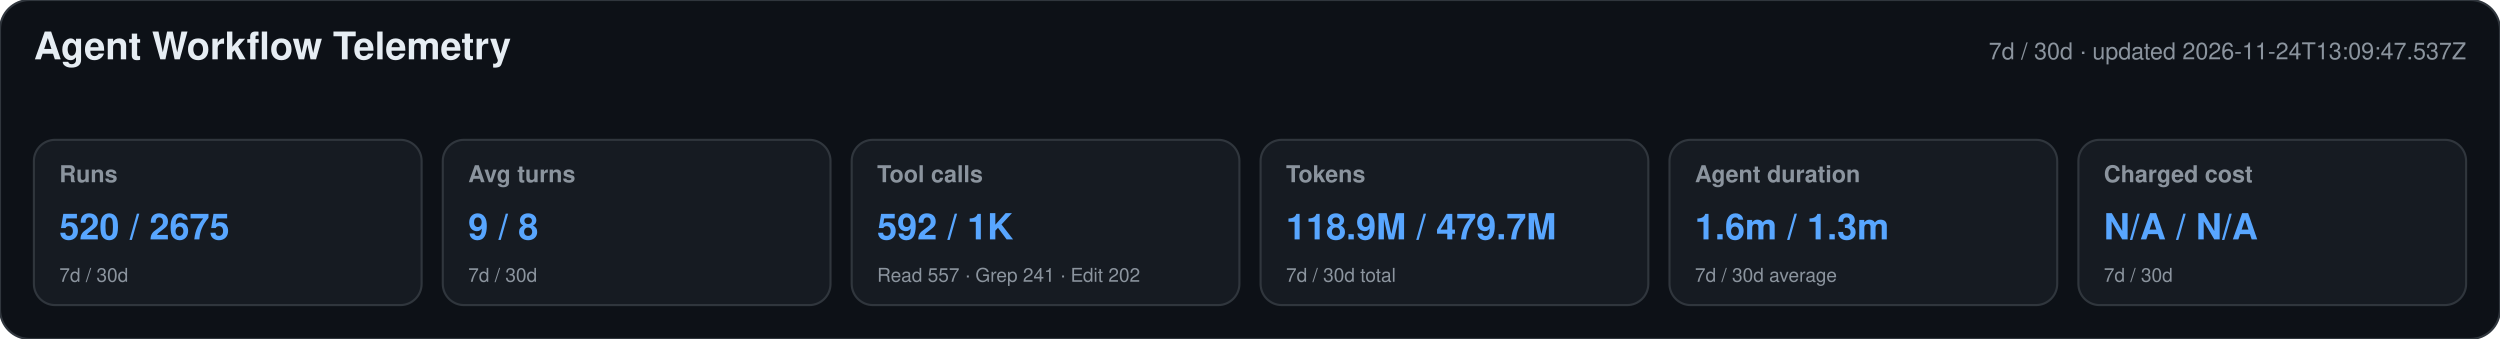
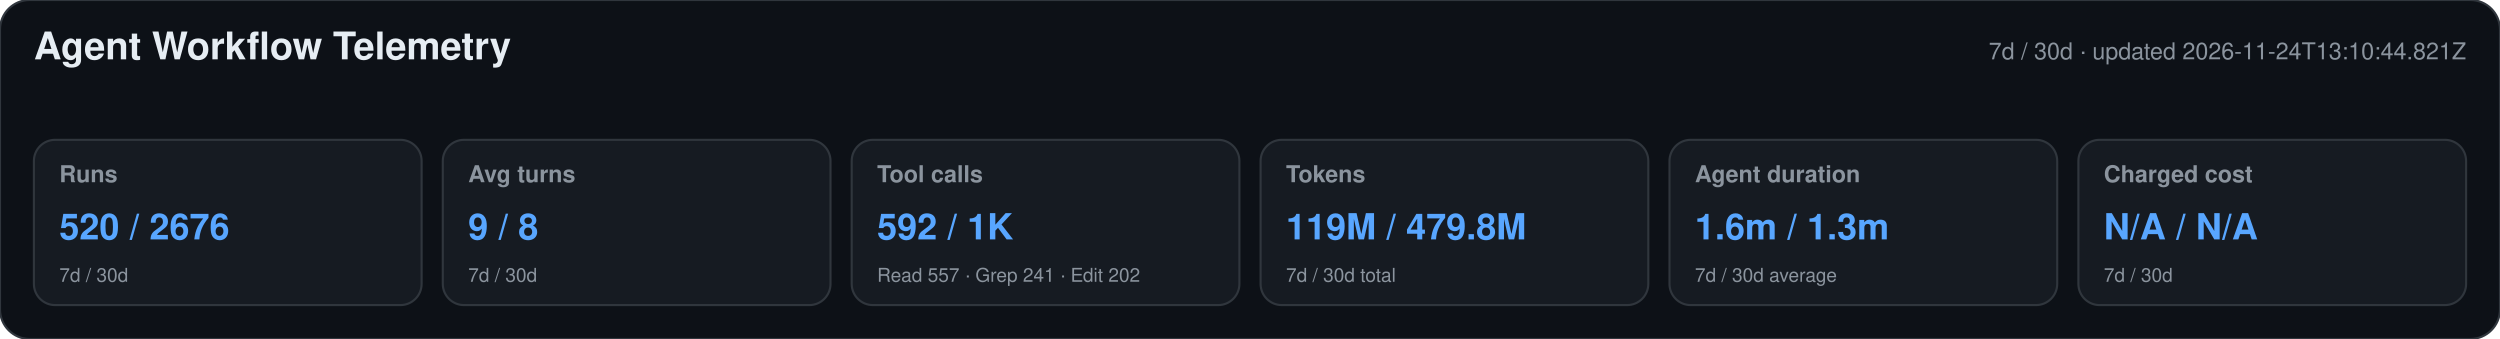
<svg xmlns="http://www.w3.org/2000/svg" width="1180" height="160" viewBox="0 0 1180 160" role="img" aria-labelledby="title desc">
  <style>text{font-family:-apple-system,BlinkMacSystemFont,"Segoe UI",Helvetica,Arial,sans-serif}.heading{font-size:18px;font-weight:650;fill:#e6edf3}.meta,.label,.secondary{fill:#8b949e}.meta,.label{font-size:11px}.label{font-weight:600}.primary{font-size:17px;font-weight:700;fill:#58a6ff}.secondary{font-size:9px}</style>
  <rect width="1180" height="160" rx="14" fill="#0d1117" stroke="#30363d" />
  <text x="16" y="28" class="heading">Agent Workflow Telemetry</text>
-   <text x="1164" y="28" text-anchor="end" class="meta">7d / 30d · updated 2026-11-24T13:09:47.537Z</text>
+   <text x="1164" y="28" text-anchor="end" class="meta">7d / 30d · updated 2026-11-24T13:10:44.821Z</text>
  <g>
    <rect x="16" y="66" width="183" height="78" rx="10" fill="#161b22" stroke="#30363d" />
    <text x="28" y="86" class="label">Runs</text>
-     <text x="28" y="113" class="primary">520 / 2675</text>
+     <text x="28" y="113" class="primary">520 / 2676</text>
    <text x="28" y="133" class="secondary">7d / 30d</text>
  </g>
  <g>
    <rect x="209" y="66" width="183" height="78" rx="10" fill="#161b22" stroke="#30363d" />
    <text x="221" y="86" class="label">Avg turns</text>
    <text x="221" y="113" class="primary">9 / 8</text>
    <text x="221" y="133" class="secondary">7d / 30d</text>
  </g>
  <g>
    <rect x="402" y="66" width="183" height="78" rx="10" fill="#161b22" stroke="#30363d" />
    <text x="414" y="86" class="label">Tool calls</text>
    <text x="414" y="113" class="primary">592 / 1K</text>
    <text x="414" y="133" class="secondary">Read 557 · Grep 241 · Edit 202</text>
  </g>
  <g>
    <rect x="595" y="66" width="183" height="78" rx="10" fill="#161b22" stroke="#30363d" />
    <text x="607" y="86" class="label">Tokens</text>
-     <text x="607" y="113" class="primary">118.9M / 479.7M</text>
+     <text x="607" y="113" class="primary">119M / 479.8M</text>
    <text x="607" y="133" class="secondary">7d / 30d total</text>
  </g>
  <g>
    <rect x="788" y="66" width="183" height="78" rx="10" fill="#161b22" stroke="#30363d" />
    <text x="800" y="86" class="label">Agent duration</text>
    <text x="800" y="113" class="primary">1.6m / 1.3m</text>
    <text x="800" y="133" class="secondary">7d / 30d average</text>
  </g>
  <g>
    <rect x="981" y="66" width="183" height="78" rx="10" fill="#161b22" stroke="#30363d" />
    <text x="993" y="86" class="label">Charged cost</text>
    <text x="993" y="113" class="primary">N/A / N/A</text>
    <text x="993" y="133" class="secondary">7d / 30d</text>
  </g>
</svg>
